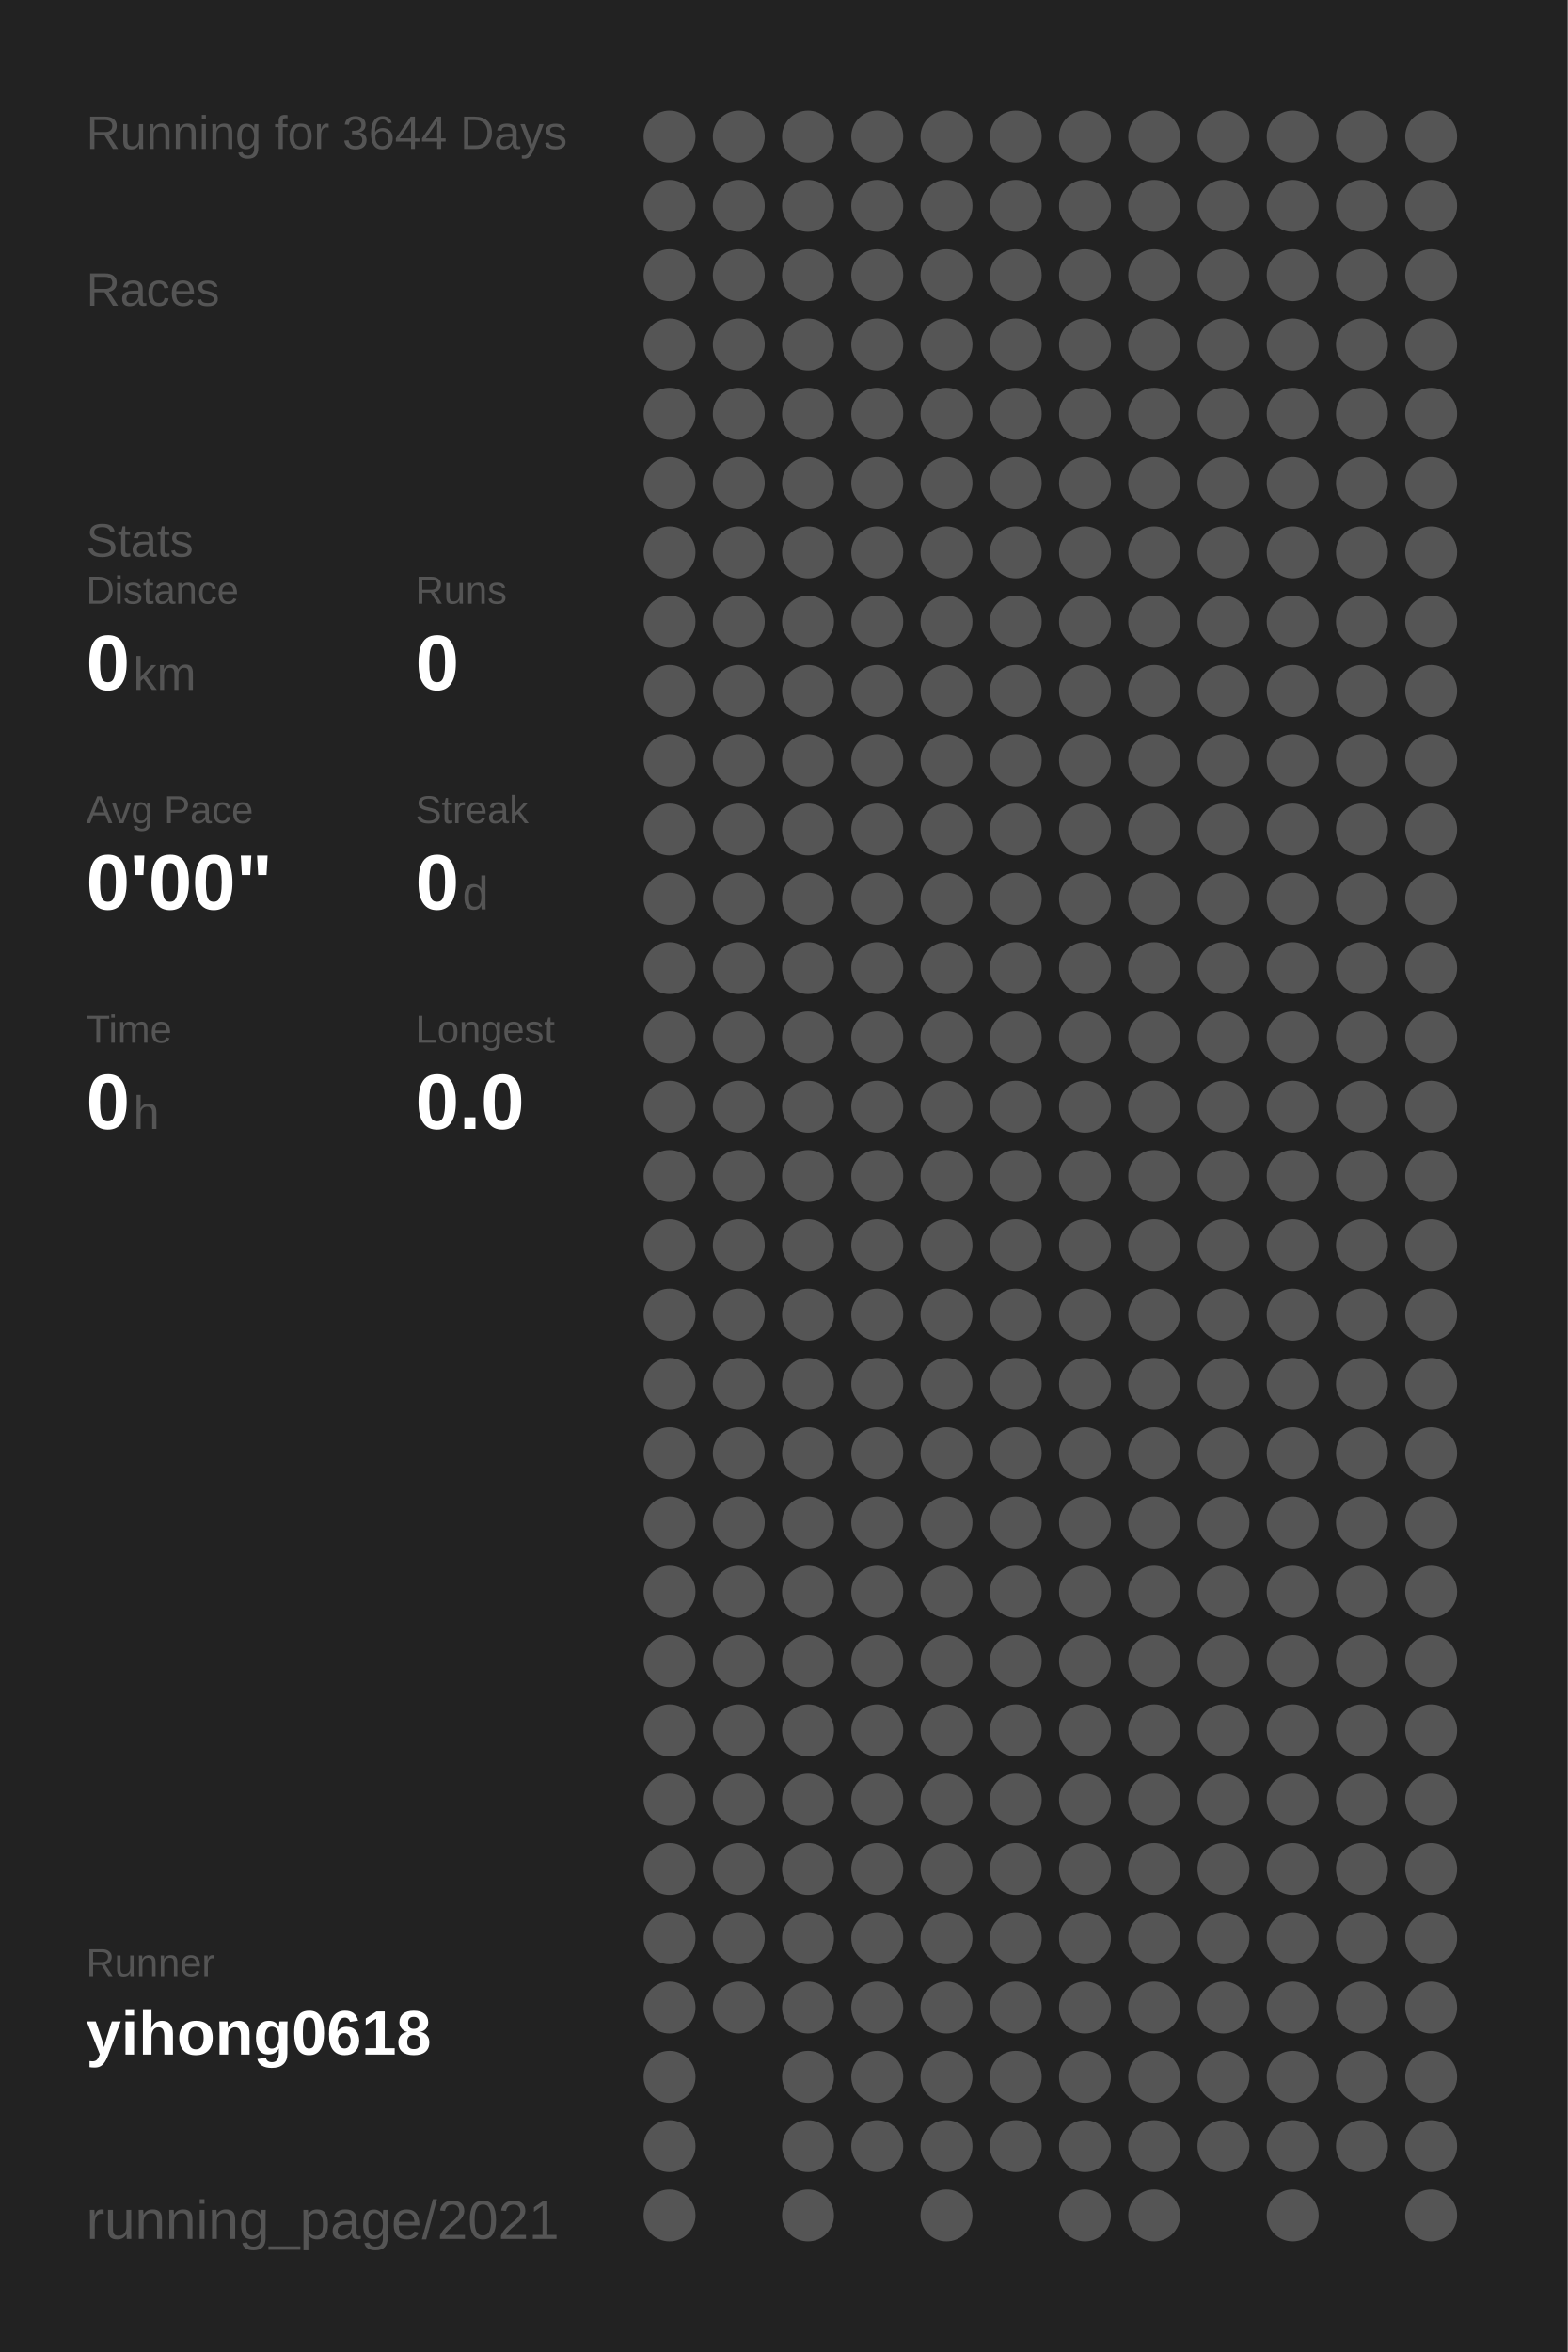
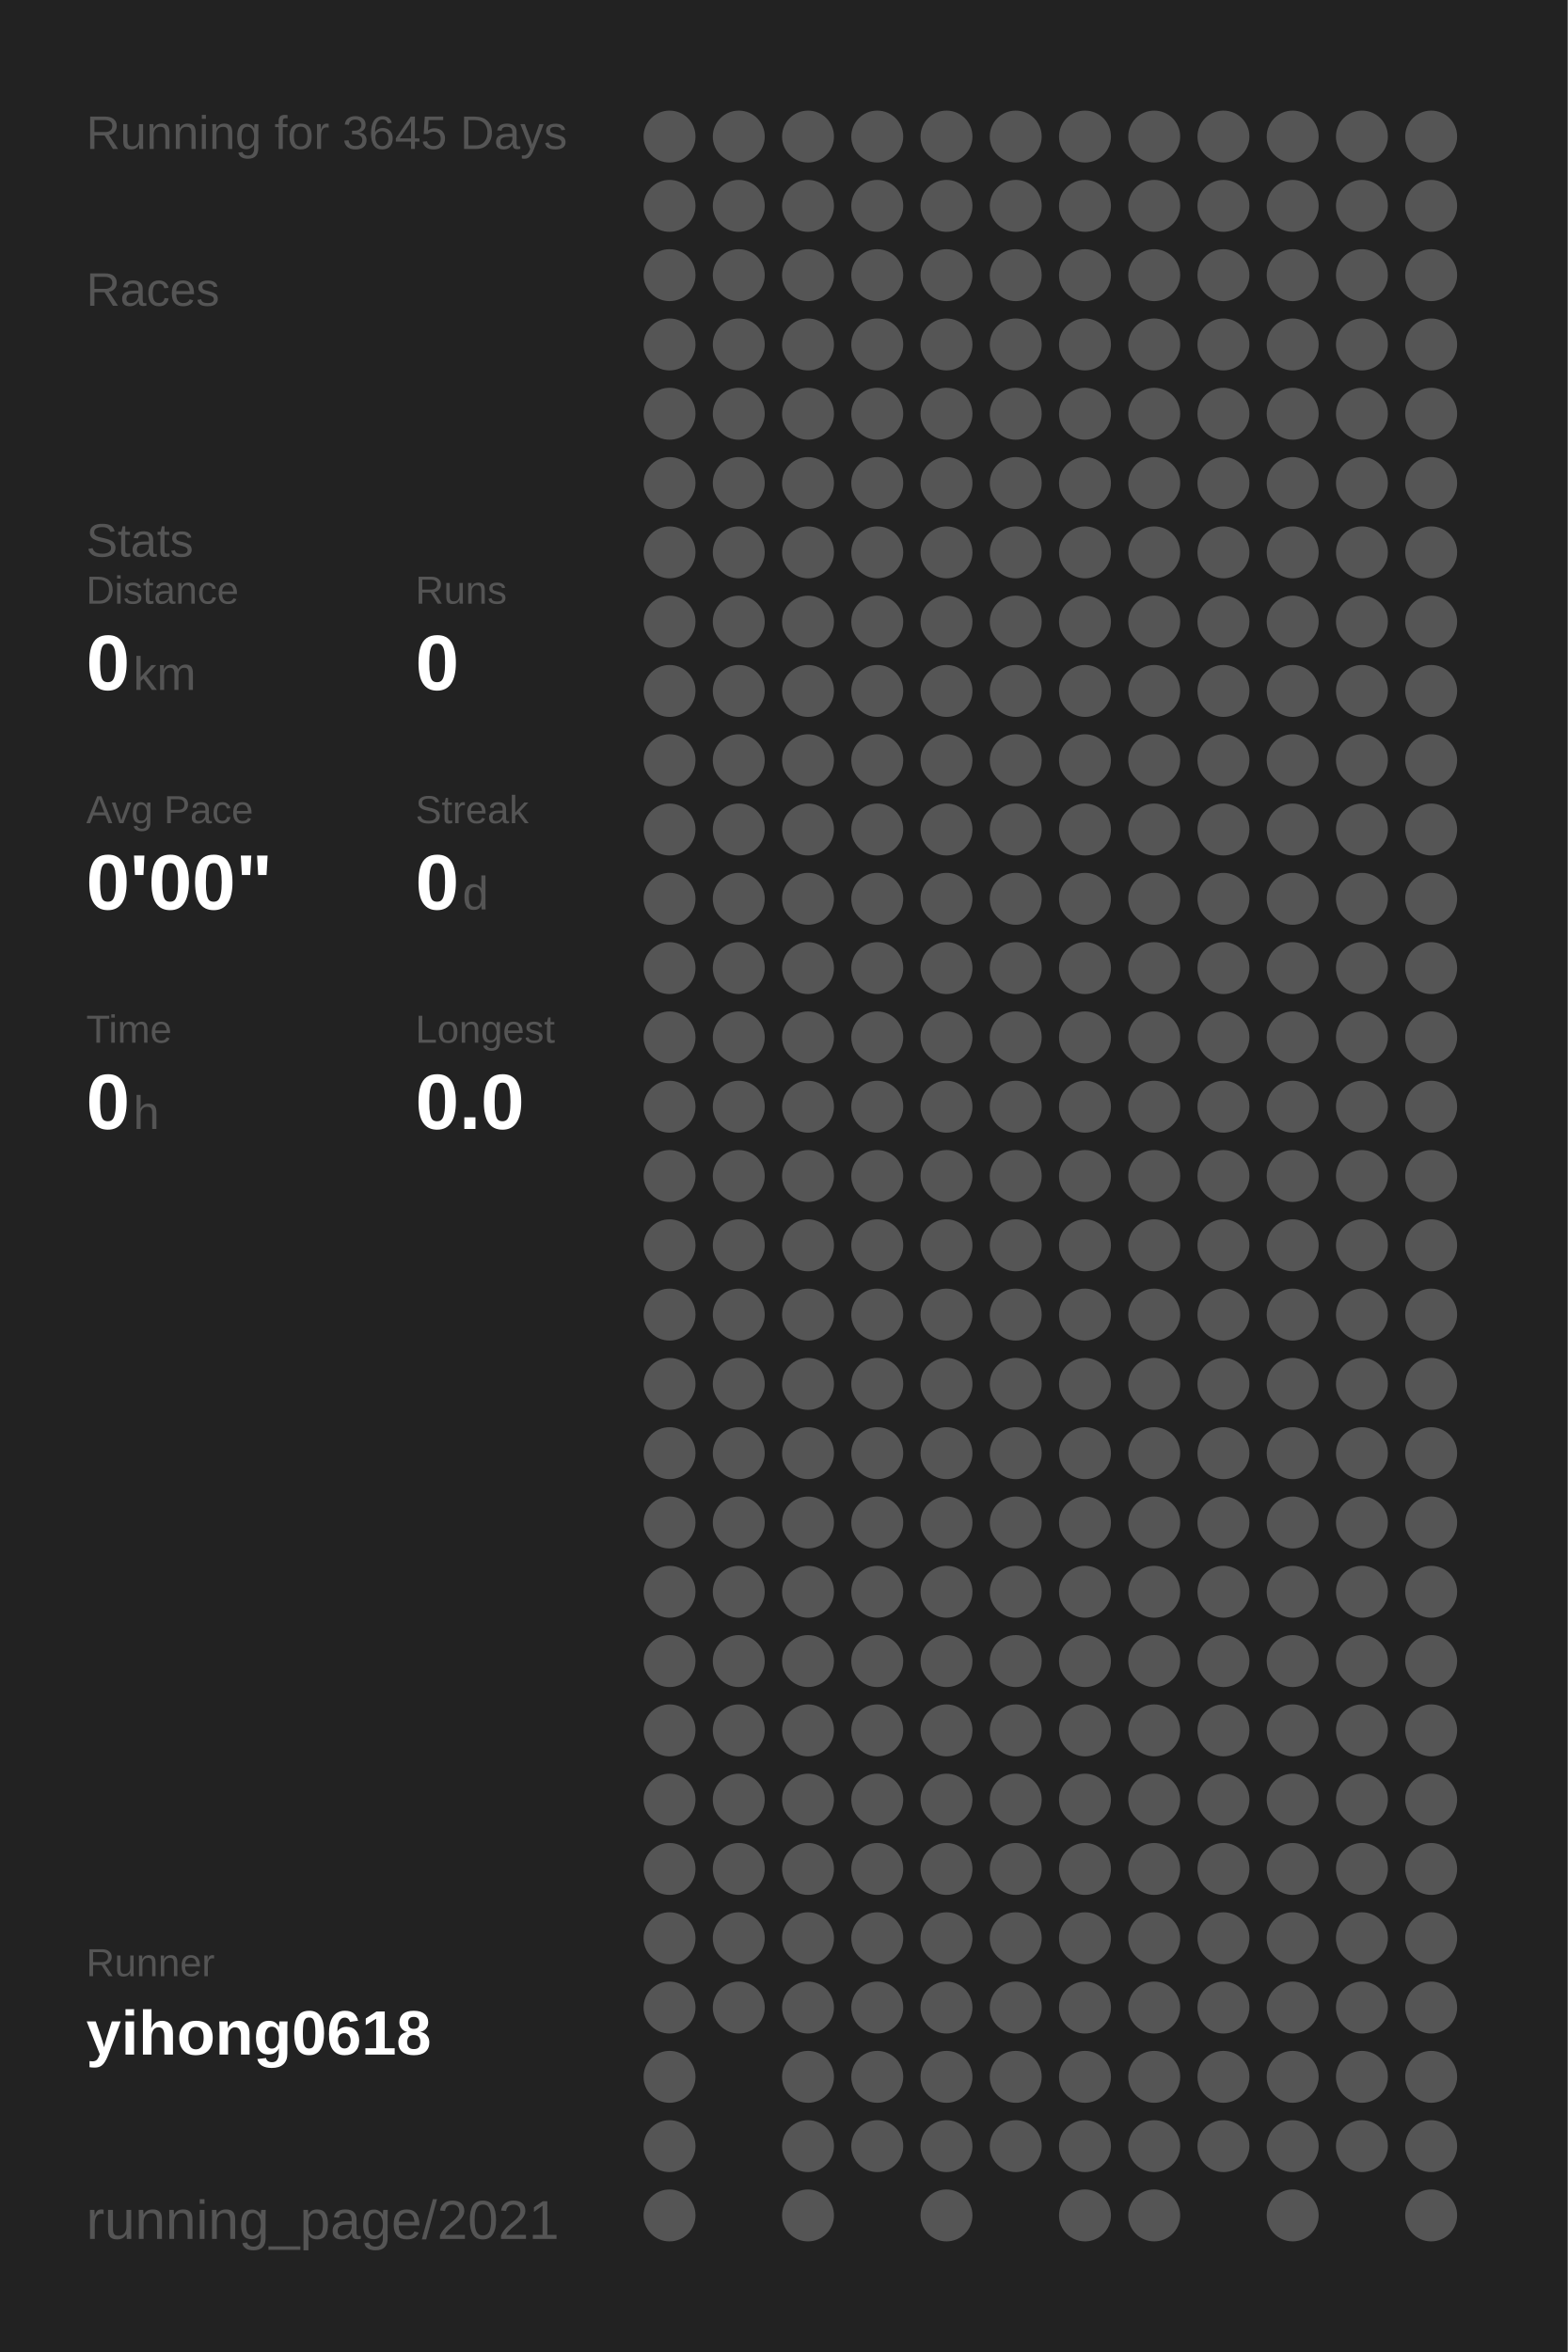
<svg xmlns="http://www.w3.org/2000/svg" baseProfile="full" height="300mm" version="1.1" viewBox="0,0,200,300" width="200mm">
  <defs />
  <rect fill="#222222" height="300" width="200" x="0" y="0" />
-   <text fill="#555555" style="font-size:6px; font-family:Arial;" x="11" y="19">Running for 3644 Days</text>
+   <text fill="#555555" style="font-size:6px; font-family:Arial;" x="11" y="19">Running for 3645 Days</text>
  <text fill="#555555" style="font-size:6px; font-family:Arial;" x="11" y="39">Races</text>
  <text fill="#555555" style="font-size:6px; font-family:Arial;" x="11" y="71">Stats</text>
  <text fill="#555555" style="font-size:5px; font-family:Arial;" x="11" y="77">Distance</text>
  <text fill="#FFFFFF" style="font-size:10px; font-family:Arial; font-weight:bold;" x="11" y="88">0</text>
  <text fill="#555555" style="font-size:6px; font-family:Arial;" x="17" y="88">km</text>
  <text fill="#555555" style="font-size:5px; font-family:Arial;" x="53" y="77">Runs</text>
  <text fill="#FFFFFF" style="font-size:10px; font-family:Arial; font-weight:bold;" x="53" y="88">0</text>
  <text fill="#555555" style="font-size:5px; font-family:Arial;" x="11" y="105">Avg Pace</text>
  <text fill="#FFFFFF" style="font-size:10px; font-family:Arial; font-weight:bold;" x="11" y="116">0'00"</text>
  <text fill="#555555" style="font-size:5px; font-family:Arial;" x="53" y="105">Streak</text>
  <text fill="#FFFFFF" style="font-size:10px; font-family:Arial; font-weight:bold;" x="53" y="116">0</text>
  <text fill="#555555" style="font-size:6px; font-family:Arial;" x="59" y="116">d</text>
  <text fill="#555555" style="font-size:5px; font-family:Arial;" x="11" y="133">Time</text>
  <text fill="#FFFFFF" style="font-size:10px; font-family:Arial; font-weight:bold;" x="11" y="144">0</text>
  <text fill="#555555" style="font-size:6px; font-family:Arial;" x="17" y="144">h</text>
  <text fill="#555555" style="font-size:5px; font-family:Arial;" x="53" y="133">Longest</text>
  <text fill="#FFFFFF" style="font-size:10px; font-family:Arial; font-weight:bold;" x="53" y="144">0.0</text>
  <text fill="#555555" style="font-size:5px; font-family:Arial;" x="11" y="252.065">Runner</text>
  <text fill="#FFFFFF" style="font-size:8px; font-family:Arial; font-weight:bold;" x="11" y="262.065">yihong0618</text>
  <text fill="#555555" style="font-size:7px; font-family:Arial;" x="11" y="285.581">running_page/2021</text>
  <circle cx="85.417" cy="17.419" fill="#555555" r="3.312" />
  <circle cx="85.417" cy="26.258" fill="#555555" r="3.312" />
  <circle cx="85.417" cy="35.097" fill="#555555" r="3.312" />
  <circle cx="85.417" cy="43.935" fill="#555555" r="3.312" />
  <circle cx="85.417" cy="52.774" fill="#555555" r="3.312" />
  <circle cx="85.417" cy="61.613" fill="#555555" r="3.312" />
  <circle cx="85.417" cy="70.452" fill="#555555" r="3.312" />
  <circle cx="85.417" cy="79.29" fill="#555555" r="3.312" />
  <circle cx="85.417" cy="88.129" fill="#555555" r="3.312" />
  <circle cx="85.417" cy="96.968" fill="#555555" r="3.312" />
  <circle cx="85.417" cy="105.806" fill="#555555" r="3.312" />
  <circle cx="85.417" cy="114.645" fill="#555555" r="3.312" />
  <circle cx="85.417" cy="123.484" fill="#555555" r="3.312" />
  <circle cx="85.417" cy="132.323" fill="#555555" r="3.312" />
  <circle cx="85.417" cy="141.161" fill="#555555" r="3.312" />
  <circle cx="85.417" cy="150" fill="#555555" r="3.312" />
  <circle cx="85.417" cy="158.839" fill="#555555" r="3.312" />
  <circle cx="85.417" cy="167.677" fill="#555555" r="3.312" />
  <circle cx="85.417" cy="176.516" fill="#555555" r="3.312" />
  <circle cx="85.417" cy="185.355" fill="#555555" r="3.312" />
  <circle cx="85.417" cy="194.194" fill="#555555" r="3.312" />
  <circle cx="85.417" cy="203.032" fill="#555555" r="3.312" />
  <circle cx="85.417" cy="211.871" fill="#555555" r="3.312" />
  <circle cx="85.417" cy="220.71" fill="#555555" r="3.312" />
  <circle cx="85.417" cy="229.548" fill="#555555" r="3.312" />
  <circle cx="85.417" cy="238.387" fill="#555555" r="3.312" />
  <circle cx="85.417" cy="247.226" fill="#555555" r="3.312" />
  <circle cx="85.417" cy="256.065" fill="#555555" r="3.312" />
  <circle cx="85.417" cy="264.903" fill="#555555" r="3.312" />
  <circle cx="85.417" cy="273.742" fill="#555555" r="3.312" />
  <circle cx="85.417" cy="282.581" fill="#555555" r="3.312" />
  <circle cx="94.25" cy="17.419" fill="#555555" r="3.312" />
  <circle cx="94.25" cy="26.258" fill="#555555" r="3.312" />
  <circle cx="94.25" cy="35.097" fill="#555555" r="3.312" />
  <circle cx="94.25" cy="43.935" fill="#555555" r="3.312" />
  <circle cx="94.25" cy="52.774" fill="#555555" r="3.312" />
  <circle cx="94.25" cy="61.613" fill="#555555" r="3.312" />
  <circle cx="94.25" cy="70.452" fill="#555555" r="3.312" />
  <circle cx="94.25" cy="79.29" fill="#555555" r="3.312" />
  <circle cx="94.25" cy="88.129" fill="#555555" r="3.312" />
  <circle cx="94.25" cy="96.968" fill="#555555" r="3.312" />
  <circle cx="94.25" cy="105.806" fill="#555555" r="3.312" />
  <circle cx="94.25" cy="114.645" fill="#555555" r="3.312" />
  <circle cx="94.25" cy="123.484" fill="#555555" r="3.312" />
  <circle cx="94.25" cy="132.323" fill="#555555" r="3.312" />
  <circle cx="94.25" cy="141.161" fill="#555555" r="3.312" />
  <circle cx="94.25" cy="150" fill="#555555" r="3.312" />
  <circle cx="94.25" cy="158.839" fill="#555555" r="3.312" />
  <circle cx="94.25" cy="167.677" fill="#555555" r="3.312" />
  <circle cx="94.25" cy="176.516" fill="#555555" r="3.312" />
  <circle cx="94.25" cy="185.355" fill="#555555" r="3.312" />
  <circle cx="94.25" cy="194.194" fill="#555555" r="3.312" />
  <circle cx="94.25" cy="203.032" fill="#555555" r="3.312" />
  <circle cx="94.25" cy="211.871" fill="#555555" r="3.312" />
  <circle cx="94.25" cy="220.71" fill="#555555" r="3.312" />
  <circle cx="94.25" cy="229.548" fill="#555555" r="3.312" />
  <circle cx="94.25" cy="238.387" fill="#555555" r="3.312" />
  <circle cx="94.25" cy="247.226" fill="#555555" r="3.312" />
  <circle cx="94.25" cy="256.065" fill="#555555" r="3.312" />
  <circle cx="103.083" cy="17.419" fill="#555555" r="3.312" />
  <circle cx="103.083" cy="26.258" fill="#555555" r="3.312" />
  <circle cx="103.083" cy="35.097" fill="#555555" r="3.312" />
  <circle cx="103.083" cy="43.935" fill="#555555" r="3.312" />
  <circle cx="103.083" cy="52.774" fill="#555555" r="3.312" />
  <circle cx="103.083" cy="61.613" fill="#555555" r="3.312" />
  <circle cx="103.083" cy="70.452" fill="#555555" r="3.312" />
  <circle cx="103.083" cy="79.29" fill="#555555" r="3.312" />
  <circle cx="103.083" cy="88.129" fill="#555555" r="3.312" />
  <circle cx="103.083" cy="96.968" fill="#555555" r="3.312" />
  <circle cx="103.083" cy="105.806" fill="#555555" r="3.312" />
  <circle cx="103.083" cy="114.645" fill="#555555" r="3.312" />
  <circle cx="103.083" cy="123.484" fill="#555555" r="3.312" />
  <circle cx="103.083" cy="132.323" fill="#555555" r="3.312" />
  <circle cx="103.083" cy="141.161" fill="#555555" r="3.312" />
  <circle cx="103.083" cy="150" fill="#555555" r="3.312" />
  <circle cx="103.083" cy="158.839" fill="#555555" r="3.312" />
  <circle cx="103.083" cy="167.677" fill="#555555" r="3.312" />
  <circle cx="103.083" cy="176.516" fill="#555555" r="3.312" />
  <circle cx="103.083" cy="185.355" fill="#555555" r="3.312" />
  <circle cx="103.083" cy="194.194" fill="#555555" r="3.312" />
  <circle cx="103.083" cy="203.032" fill="#555555" r="3.312" />
  <circle cx="103.083" cy="211.871" fill="#555555" r="3.312" />
  <circle cx="103.083" cy="220.71" fill="#555555" r="3.312" />
  <circle cx="103.083" cy="229.548" fill="#555555" r="3.312" />
  <circle cx="103.083" cy="238.387" fill="#555555" r="3.312" />
  <circle cx="103.083" cy="247.226" fill="#555555" r="3.312" />
  <circle cx="103.083" cy="256.065" fill="#555555" r="3.312" />
  <circle cx="103.083" cy="264.903" fill="#555555" r="3.312" />
  <circle cx="103.083" cy="273.742" fill="#555555" r="3.312" />
  <circle cx="103.083" cy="282.581" fill="#555555" r="3.312" />
  <circle cx="111.917" cy="17.419" fill="#555555" r="3.312" />
  <circle cx="111.917" cy="26.258" fill="#555555" r="3.312" />
  <circle cx="111.917" cy="35.097" fill="#555555" r="3.312" />
  <circle cx="111.917" cy="43.935" fill="#555555" r="3.312" />
  <circle cx="111.917" cy="52.774" fill="#555555" r="3.312" />
  <circle cx="111.917" cy="61.613" fill="#555555" r="3.312" />
  <circle cx="111.917" cy="70.452" fill="#555555" r="3.312" />
  <circle cx="111.917" cy="79.29" fill="#555555" r="3.312" />
  <circle cx="111.917" cy="88.129" fill="#555555" r="3.312" />
  <circle cx="111.917" cy="96.968" fill="#555555" r="3.312" />
  <circle cx="111.917" cy="105.806" fill="#555555" r="3.312" />
  <circle cx="111.917" cy="114.645" fill="#555555" r="3.312" />
  <circle cx="111.917" cy="123.484" fill="#555555" r="3.312" />
  <circle cx="111.917" cy="132.323" fill="#555555" r="3.312" />
  <circle cx="111.917" cy="141.161" fill="#555555" r="3.312" />
  <circle cx="111.917" cy="150" fill="#555555" r="3.312" />
  <circle cx="111.917" cy="158.839" fill="#555555" r="3.312" />
  <circle cx="111.917" cy="167.677" fill="#555555" r="3.312" />
  <circle cx="111.917" cy="176.516" fill="#555555" r="3.312" />
  <circle cx="111.917" cy="185.355" fill="#555555" r="3.312" />
  <circle cx="111.917" cy="194.194" fill="#555555" r="3.312" />
  <circle cx="111.917" cy="203.032" fill="#555555" r="3.312" />
  <circle cx="111.917" cy="211.871" fill="#555555" r="3.312" />
  <circle cx="111.917" cy="220.71" fill="#555555" r="3.312" />
  <circle cx="111.917" cy="229.548" fill="#555555" r="3.312" />
  <circle cx="111.917" cy="238.387" fill="#555555" r="3.312" />
  <circle cx="111.917" cy="247.226" fill="#555555" r="3.312" />
  <circle cx="111.917" cy="256.065" fill="#555555" r="3.312" />
  <circle cx="111.917" cy="264.903" fill="#555555" r="3.312" />
  <circle cx="111.917" cy="273.742" fill="#555555" r="3.312" />
  <circle cx="120.75" cy="17.419" fill="#555555" r="3.312" />
  <circle cx="120.75" cy="26.258" fill="#555555" r="3.312" />
  <circle cx="120.75" cy="35.097" fill="#555555" r="3.312" />
  <circle cx="120.75" cy="43.935" fill="#555555" r="3.312" />
  <circle cx="120.75" cy="52.774" fill="#555555" r="3.312" />
  <circle cx="120.75" cy="61.613" fill="#555555" r="3.312" />
  <circle cx="120.75" cy="70.452" fill="#555555" r="3.312" />
  <circle cx="120.75" cy="79.29" fill="#555555" r="3.312" />
  <circle cx="120.75" cy="88.129" fill="#555555" r="3.312" />
  <circle cx="120.75" cy="96.968" fill="#555555" r="3.312" />
  <circle cx="120.75" cy="105.806" fill="#555555" r="3.312" />
  <circle cx="120.75" cy="114.645" fill="#555555" r="3.312" />
  <circle cx="120.75" cy="123.484" fill="#555555" r="3.312" />
  <circle cx="120.75" cy="132.323" fill="#555555" r="3.312" />
  <circle cx="120.75" cy="141.161" fill="#555555" r="3.312" />
  <circle cx="120.75" cy="150" fill="#555555" r="3.312" />
  <circle cx="120.75" cy="158.839" fill="#555555" r="3.312" />
  <circle cx="120.75" cy="167.677" fill="#555555" r="3.312" />
  <circle cx="120.75" cy="176.516" fill="#555555" r="3.312" />
  <circle cx="120.75" cy="185.355" fill="#555555" r="3.312" />
  <circle cx="120.75" cy="194.194" fill="#555555" r="3.312" />
  <circle cx="120.75" cy="203.032" fill="#555555" r="3.312" />
  <circle cx="120.75" cy="211.871" fill="#555555" r="3.312" />
  <circle cx="120.75" cy="220.71" fill="#555555" r="3.312" />
  <circle cx="120.75" cy="229.548" fill="#555555" r="3.312" />
  <circle cx="120.75" cy="238.387" fill="#555555" r="3.312" />
  <circle cx="120.75" cy="247.226" fill="#555555" r="3.312" />
  <circle cx="120.75" cy="256.065" fill="#555555" r="3.312" />
  <circle cx="120.75" cy="264.903" fill="#555555" r="3.312" />
  <circle cx="120.75" cy="273.742" fill="#555555" r="3.312" />
  <circle cx="120.75" cy="282.581" fill="#555555" r="3.312" />
  <circle cx="129.583" cy="17.419" fill="#555555" r="3.312" />
  <circle cx="129.583" cy="26.258" fill="#555555" r="3.312" />
  <circle cx="129.583" cy="35.097" fill="#555555" r="3.312" />
  <circle cx="129.583" cy="43.935" fill="#555555" r="3.312" />
  <circle cx="129.583" cy="52.774" fill="#555555" r="3.312" />
  <circle cx="129.583" cy="61.613" fill="#555555" r="3.312" />
  <circle cx="129.583" cy="70.452" fill="#555555" r="3.312" />
  <circle cx="129.583" cy="79.29" fill="#555555" r="3.312" />
  <circle cx="129.583" cy="88.129" fill="#555555" r="3.312" />
  <circle cx="129.583" cy="96.968" fill="#555555" r="3.312" />
  <circle cx="129.583" cy="105.806" fill="#555555" r="3.312" />
  <circle cx="129.583" cy="114.645" fill="#555555" r="3.312" />
  <circle cx="129.583" cy="123.484" fill="#555555" r="3.312" />
  <circle cx="129.583" cy="132.323" fill="#555555" r="3.312" />
  <circle cx="129.583" cy="141.161" fill="#555555" r="3.312" />
  <circle cx="129.583" cy="150" fill="#555555" r="3.312" />
  <circle cx="129.583" cy="158.839" fill="#555555" r="3.312" />
  <circle cx="129.583" cy="167.677" fill="#555555" r="3.312" />
  <circle cx="129.583" cy="176.516" fill="#555555" r="3.312" />
  <circle cx="129.583" cy="185.355" fill="#555555" r="3.312" />
  <circle cx="129.583" cy="194.194" fill="#555555" r="3.312" />
  <circle cx="129.583" cy="203.032" fill="#555555" r="3.312" />
  <circle cx="129.583" cy="211.871" fill="#555555" r="3.312" />
  <circle cx="129.583" cy="220.71" fill="#555555" r="3.312" />
  <circle cx="129.583" cy="229.548" fill="#555555" r="3.312" />
  <circle cx="129.583" cy="238.387" fill="#555555" r="3.312" />
  <circle cx="129.583" cy="247.226" fill="#555555" r="3.312" />
  <circle cx="129.583" cy="256.065" fill="#555555" r="3.312" />
  <circle cx="129.583" cy="264.903" fill="#555555" r="3.312" />
  <circle cx="129.583" cy="273.742" fill="#555555" r="3.312" />
  <circle cx="138.417" cy="17.419" fill="#555555" r="3.312" />
  <circle cx="138.417" cy="26.258" fill="#555555" r="3.312" />
  <circle cx="138.417" cy="35.097" fill="#555555" r="3.312" />
  <circle cx="138.417" cy="43.935" fill="#555555" r="3.312" />
  <circle cx="138.417" cy="52.774" fill="#555555" r="3.312" />
  <circle cx="138.417" cy="61.613" fill="#555555" r="3.312" />
  <circle cx="138.417" cy="70.452" fill="#555555" r="3.312" />
  <circle cx="138.417" cy="79.29" fill="#555555" r="3.312" />
  <circle cx="138.417" cy="88.129" fill="#555555" r="3.312" />
  <circle cx="138.417" cy="96.968" fill="#555555" r="3.312" />
  <circle cx="138.417" cy="105.806" fill="#555555" r="3.312" />
  <circle cx="138.417" cy="114.645" fill="#555555" r="3.312" />
  <circle cx="138.417" cy="123.484" fill="#555555" r="3.312" />
  <circle cx="138.417" cy="132.323" fill="#555555" r="3.312" />
  <circle cx="138.417" cy="141.161" fill="#555555" r="3.312" />
  <circle cx="138.417" cy="150" fill="#555555" r="3.312" />
  <circle cx="138.417" cy="158.839" fill="#555555" r="3.312" />
  <circle cx="138.417" cy="167.677" fill="#555555" r="3.312" />
  <circle cx="138.417" cy="176.516" fill="#555555" r="3.312" />
  <circle cx="138.417" cy="185.355" fill="#555555" r="3.312" />
  <circle cx="138.417" cy="194.194" fill="#555555" r="3.312" />
  <circle cx="138.417" cy="203.032" fill="#555555" r="3.312" />
  <circle cx="138.417" cy="211.871" fill="#555555" r="3.312" />
  <circle cx="138.417" cy="220.71" fill="#555555" r="3.312" />
  <circle cx="138.417" cy="229.548" fill="#555555" r="3.312" />
  <circle cx="138.417" cy="238.387" fill="#555555" r="3.312" />
  <circle cx="138.417" cy="247.226" fill="#555555" r="3.312" />
  <circle cx="138.417" cy="256.065" fill="#555555" r="3.312" />
  <circle cx="138.417" cy="264.903" fill="#555555" r="3.312" />
  <circle cx="138.417" cy="273.742" fill="#555555" r="3.312" />
  <circle cx="138.417" cy="282.581" fill="#555555" r="3.312" />
  <circle cx="147.25" cy="17.419" fill="#555555" r="3.312" />
  <circle cx="147.25" cy="26.258" fill="#555555" r="3.312" />
  <circle cx="147.25" cy="35.097" fill="#555555" r="3.312" />
  <circle cx="147.25" cy="43.935" fill="#555555" r="3.312" />
  <circle cx="147.25" cy="52.774" fill="#555555" r="3.312" />
  <circle cx="147.25" cy="61.613" fill="#555555" r="3.312" />
  <circle cx="147.25" cy="70.452" fill="#555555" r="3.312" />
  <circle cx="147.25" cy="79.29" fill="#555555" r="3.312" />
  <circle cx="147.25" cy="88.129" fill="#555555" r="3.312" />
  <circle cx="147.25" cy="96.968" fill="#555555" r="3.312" />
  <circle cx="147.25" cy="105.806" fill="#555555" r="3.312" />
  <circle cx="147.25" cy="114.645" fill="#555555" r="3.312" />
  <circle cx="147.25" cy="123.484" fill="#555555" r="3.312" />
  <circle cx="147.25" cy="132.323" fill="#555555" r="3.312" />
  <circle cx="147.25" cy="141.161" fill="#555555" r="3.312" />
  <circle cx="147.25" cy="150" fill="#555555" r="3.312" />
  <circle cx="147.25" cy="158.839" fill="#555555" r="3.312" />
  <circle cx="147.25" cy="167.677" fill="#555555" r="3.312" />
  <circle cx="147.25" cy="176.516" fill="#555555" r="3.312" />
  <circle cx="147.25" cy="185.355" fill="#555555" r="3.312" />
  <circle cx="147.25" cy="194.194" fill="#555555" r="3.312" />
  <circle cx="147.25" cy="203.032" fill="#555555" r="3.312" />
  <circle cx="147.25" cy="211.871" fill="#555555" r="3.312" />
  <circle cx="147.25" cy="220.71" fill="#555555" r="3.312" />
  <circle cx="147.25" cy="229.548" fill="#555555" r="3.312" />
  <circle cx="147.25" cy="238.387" fill="#555555" r="3.312" />
  <circle cx="147.25" cy="247.226" fill="#555555" r="3.312" />
  <circle cx="147.25" cy="256.065" fill="#555555" r="3.312" />
  <circle cx="147.25" cy="264.903" fill="#555555" r="3.312" />
  <circle cx="147.25" cy="273.742" fill="#555555" r="3.312" />
  <circle cx="147.25" cy="282.581" fill="#555555" r="3.312" />
  <circle cx="156.083" cy="17.419" fill="#555555" r="3.312" />
  <circle cx="156.083" cy="26.258" fill="#555555" r="3.312" />
  <circle cx="156.083" cy="35.097" fill="#555555" r="3.312" />
  <circle cx="156.083" cy="43.935" fill="#555555" r="3.312" />
  <circle cx="156.083" cy="52.774" fill="#555555" r="3.312" />
  <circle cx="156.083" cy="61.613" fill="#555555" r="3.312" />
  <circle cx="156.083" cy="70.452" fill="#555555" r="3.312" />
  <circle cx="156.083" cy="79.29" fill="#555555" r="3.312" />
  <circle cx="156.083" cy="88.129" fill="#555555" r="3.312" />
  <circle cx="156.083" cy="96.968" fill="#555555" r="3.312" />
  <circle cx="156.083" cy="105.806" fill="#555555" r="3.312" />
  <circle cx="156.083" cy="114.645" fill="#555555" r="3.312" />
  <circle cx="156.083" cy="123.484" fill="#555555" r="3.312" />
  <circle cx="156.083" cy="132.323" fill="#555555" r="3.312" />
  <circle cx="156.083" cy="141.161" fill="#555555" r="3.312" />
  <circle cx="156.083" cy="150" fill="#555555" r="3.312" />
  <circle cx="156.083" cy="158.839" fill="#555555" r="3.312" />
  <circle cx="156.083" cy="167.677" fill="#555555" r="3.312" />
  <circle cx="156.083" cy="176.516" fill="#555555" r="3.312" />
  <circle cx="156.083" cy="185.355" fill="#555555" r="3.312" />
  <circle cx="156.083" cy="194.194" fill="#555555" r="3.312" />
  <circle cx="156.083" cy="203.032" fill="#555555" r="3.312" />
  <circle cx="156.083" cy="211.871" fill="#555555" r="3.312" />
  <circle cx="156.083" cy="220.71" fill="#555555" r="3.312" />
  <circle cx="156.083" cy="229.548" fill="#555555" r="3.312" />
  <circle cx="156.083" cy="238.387" fill="#555555" r="3.312" />
  <circle cx="156.083" cy="247.226" fill="#555555" r="3.312" />
  <circle cx="156.083" cy="256.065" fill="#555555" r="3.312" />
  <circle cx="156.083" cy="264.903" fill="#555555" r="3.312" />
  <circle cx="156.083" cy="273.742" fill="#555555" r="3.312" />
  <circle cx="164.917" cy="17.419" fill="#555555" r="3.312" />
  <circle cx="164.917" cy="26.258" fill="#555555" r="3.312" />
  <circle cx="164.917" cy="35.097" fill="#555555" r="3.312" />
  <circle cx="164.917" cy="43.935" fill="#555555" r="3.312" />
  <circle cx="164.917" cy="52.774" fill="#555555" r="3.312" />
  <circle cx="164.917" cy="61.613" fill="#555555" r="3.312" />
  <circle cx="164.917" cy="70.452" fill="#555555" r="3.312" />
  <circle cx="164.917" cy="79.29" fill="#555555" r="3.312" />
  <circle cx="164.917" cy="88.129" fill="#555555" r="3.312" />
  <circle cx="164.917" cy="96.968" fill="#555555" r="3.312" />
  <circle cx="164.917" cy="105.806" fill="#555555" r="3.312" />
  <circle cx="164.917" cy="114.645" fill="#555555" r="3.312" />
  <circle cx="164.917" cy="123.484" fill="#555555" r="3.312" />
  <circle cx="164.917" cy="132.323" fill="#555555" r="3.312" />
  <circle cx="164.917" cy="141.161" fill="#555555" r="3.312" />
  <circle cx="164.917" cy="150" fill="#555555" r="3.312" />
  <circle cx="164.917" cy="158.839" fill="#555555" r="3.312" />
  <circle cx="164.917" cy="167.677" fill="#555555" r="3.312" />
  <circle cx="164.917" cy="176.516" fill="#555555" r="3.312" />
  <circle cx="164.917" cy="185.355" fill="#555555" r="3.312" />
  <circle cx="164.917" cy="194.194" fill="#555555" r="3.312" />
  <circle cx="164.917" cy="203.032" fill="#555555" r="3.312" />
  <circle cx="164.917" cy="211.871" fill="#555555" r="3.312" />
  <circle cx="164.917" cy="220.71" fill="#555555" r="3.312" />
  <circle cx="164.917" cy="229.548" fill="#555555" r="3.312" />
  <circle cx="164.917" cy="238.387" fill="#555555" r="3.312" />
  <circle cx="164.917" cy="247.226" fill="#555555" r="3.312" />
  <circle cx="164.917" cy="256.065" fill="#555555" r="3.312" />
  <circle cx="164.917" cy="264.903" fill="#555555" r="3.312" />
  <circle cx="164.917" cy="273.742" fill="#555555" r="3.312" />
  <circle cx="164.917" cy="282.581" fill="#555555" r="3.312" />
  <circle cx="173.75" cy="17.419" fill="#555555" r="3.312" />
  <circle cx="173.75" cy="26.258" fill="#555555" r="3.312" />
  <circle cx="173.75" cy="35.097" fill="#555555" r="3.312" />
  <circle cx="173.75" cy="43.935" fill="#555555" r="3.312" />
  <circle cx="173.75" cy="52.774" fill="#555555" r="3.312" />
  <circle cx="173.75" cy="61.613" fill="#555555" r="3.312" />
  <circle cx="173.75" cy="70.452" fill="#555555" r="3.312" />
  <circle cx="173.75" cy="79.29" fill="#555555" r="3.312" />
  <circle cx="173.75" cy="88.129" fill="#555555" r="3.312" />
  <circle cx="173.75" cy="96.968" fill="#555555" r="3.312" />
  <circle cx="173.75" cy="105.806" fill="#555555" r="3.312" />
  <circle cx="173.75" cy="114.645" fill="#555555" r="3.312" />
  <circle cx="173.75" cy="123.484" fill="#555555" r="3.312" />
  <circle cx="173.75" cy="132.323" fill="#555555" r="3.312" />
  <circle cx="173.75" cy="141.161" fill="#555555" r="3.312" />
  <circle cx="173.75" cy="150" fill="#555555" r="3.312" />
  <circle cx="173.75" cy="158.839" fill="#555555" r="3.312" />
  <circle cx="173.75" cy="167.677" fill="#555555" r="3.312" />
  <circle cx="173.75" cy="176.516" fill="#555555" r="3.312" />
  <circle cx="173.75" cy="185.355" fill="#555555" r="3.312" />
  <circle cx="173.75" cy="194.194" fill="#555555" r="3.312" />
  <circle cx="173.75" cy="203.032" fill="#555555" r="3.312" />
  <circle cx="173.75" cy="211.871" fill="#555555" r="3.312" />
  <circle cx="173.75" cy="220.71" fill="#555555" r="3.312" />
  <circle cx="173.75" cy="229.548" fill="#555555" r="3.312" />
  <circle cx="173.75" cy="238.387" fill="#555555" r="3.312" />
  <circle cx="173.75" cy="247.226" fill="#555555" r="3.312" />
  <circle cx="173.75" cy="256.065" fill="#555555" r="3.312" />
  <circle cx="173.75" cy="264.903" fill="#555555" r="3.312" />
  <circle cx="173.75" cy="273.742" fill="#555555" r="3.312" />
  <circle cx="182.583" cy="17.419" fill="#555555" r="3.312" />
  <circle cx="182.583" cy="26.258" fill="#555555" r="3.312" />
  <circle cx="182.583" cy="35.097" fill="#555555" r="3.312" />
  <circle cx="182.583" cy="43.935" fill="#555555" r="3.312" />
  <circle cx="182.583" cy="52.774" fill="#555555" r="3.312" />
  <circle cx="182.583" cy="61.613" fill="#555555" r="3.312" />
  <circle cx="182.583" cy="70.452" fill="#555555" r="3.312" />
  <circle cx="182.583" cy="79.29" fill="#555555" r="3.312" />
  <circle cx="182.583" cy="88.129" fill="#555555" r="3.312" />
  <circle cx="182.583" cy="96.968" fill="#555555" r="3.312" />
  <circle cx="182.583" cy="105.806" fill="#555555" r="3.312" />
  <circle cx="182.583" cy="114.645" fill="#555555" r="3.312" />
  <circle cx="182.583" cy="123.484" fill="#555555" r="3.312" />
  <circle cx="182.583" cy="132.323" fill="#555555" r="3.312" />
  <circle cx="182.583" cy="141.161" fill="#555555" r="3.312" />
  <circle cx="182.583" cy="150" fill="#555555" r="3.312" />
  <circle cx="182.583" cy="158.839" fill="#555555" r="3.312" />
  <circle cx="182.583" cy="167.677" fill="#555555" r="3.312" />
  <circle cx="182.583" cy="176.516" fill="#555555" r="3.312" />
  <circle cx="182.583" cy="185.355" fill="#555555" r="3.312" />
  <circle cx="182.583" cy="194.194" fill="#555555" r="3.312" />
  <circle cx="182.583" cy="203.032" fill="#555555" r="3.312" />
  <circle cx="182.583" cy="211.871" fill="#555555" r="3.312" />
  <circle cx="182.583" cy="220.71" fill="#555555" r="3.312" />
  <circle cx="182.583" cy="229.548" fill="#555555" r="3.312" />
  <circle cx="182.583" cy="238.387" fill="#555555" r="3.312" />
  <circle cx="182.583" cy="247.226" fill="#555555" r="3.312" />
  <circle cx="182.583" cy="256.065" fill="#555555" r="3.312" />
  <circle cx="182.583" cy="264.903" fill="#555555" r="3.312" />
  <circle cx="182.583" cy="273.742" fill="#555555" r="3.312" />
  <circle cx="182.583" cy="282.581" fill="#555555" r="3.312" />
</svg>
